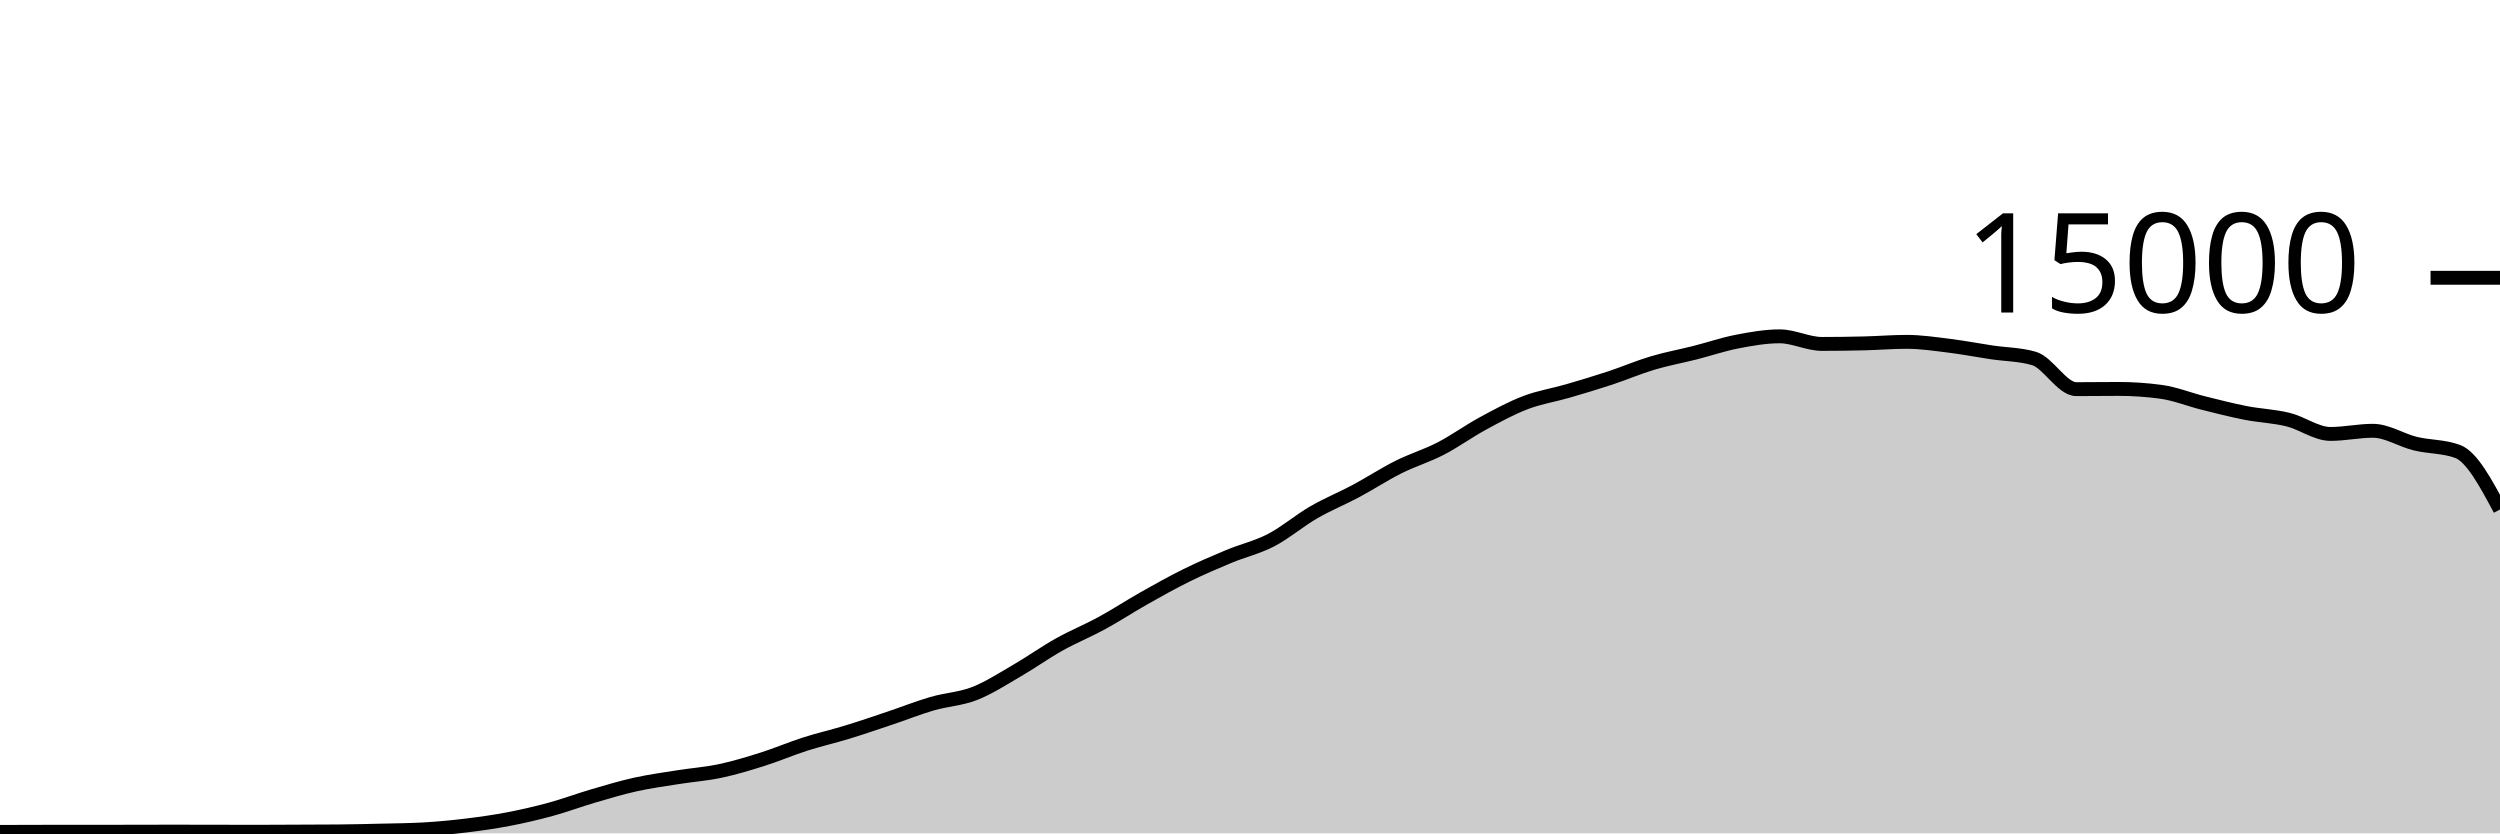
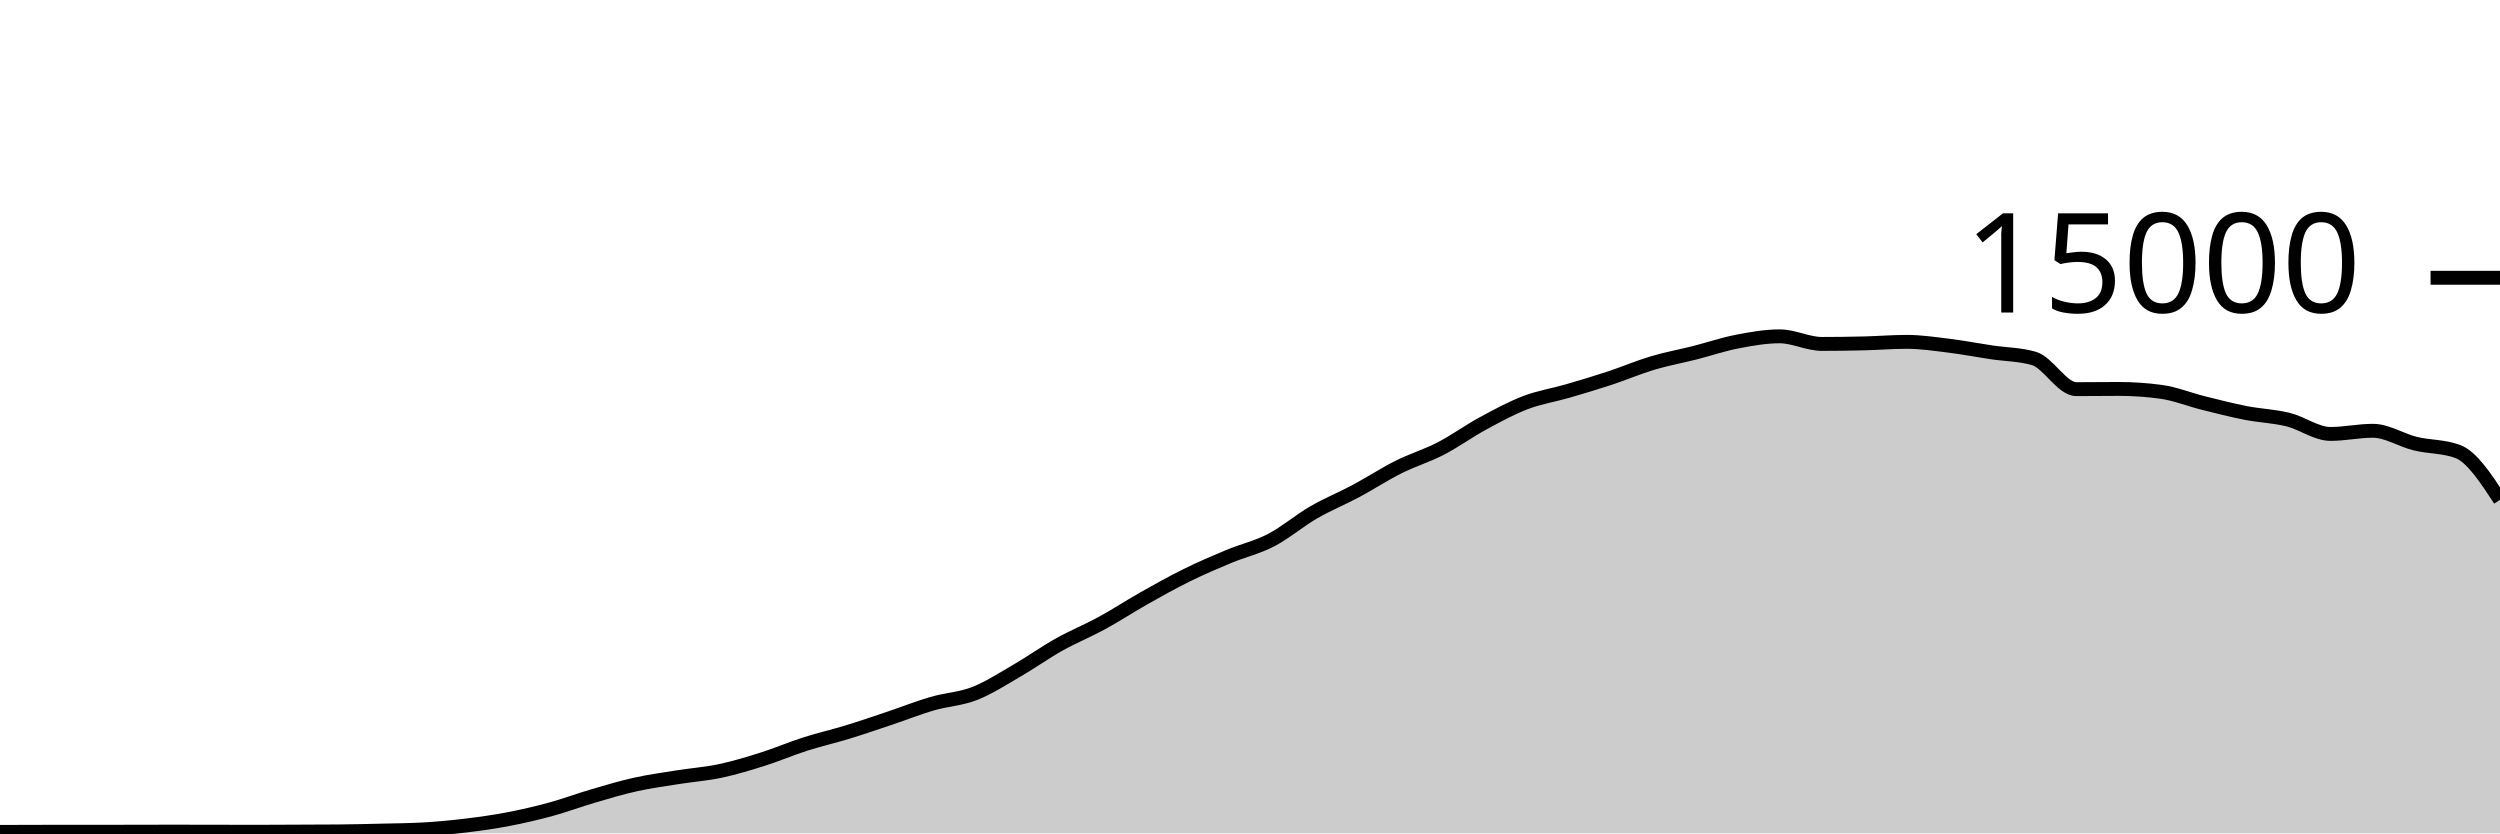
<svg xmlns="http://www.w3.org/2000/svg" viewBox="0 0 180 60">
  <g transform="translate(0,20)">
-     <path class="area" fill="rgba(0, 0, 0, 0.2)" d="M0,39.896C1.017,39.892,2.034,39.888,3.051,39.888C4.068,39.888,5.085,39.888,6.102,39.888C7.119,39.888,8.136,39.884,9.153,39.883C10.169,39.881,11.186,39.877,12.203,39.877C13.22,39.877,14.237,39.878,15.254,39.88C16.271,39.882,17.288,39.888,18.305,39.888C19.322,39.888,20.339,39.879,21.356,39.875C22.373,39.87,23.39,39.87,24.407,39.861C25.424,39.852,26.441,39.827,27.458,39.803C28.475,39.778,29.492,39.773,30.508,39.715C31.525,39.656,32.542,39.56,33.559,39.437C34.576,39.314,35.593,39.171,36.61,38.976C37.627,38.781,38.644,38.544,39.661,38.267C40.678,37.989,41.695,37.607,42.712,37.309C43.729,37.012,44.746,36.705,45.763,36.48C46.78,36.255,47.797,36.12,48.814,35.957C49.831,35.795,50.847,35.723,51.864,35.507C52.881,35.291,53.898,34.983,54.915,34.661C55.932,34.34,56.949,33.901,57.966,33.576C58.983,33.251,60,33.021,61.017,32.709C62.034,32.398,63.051,32.048,64.068,31.707C65.085,31.366,66.102,30.96,67.119,30.664C68.136,30.368,69.153,30.33,70.169,29.933C71.186,29.537,72.203,28.874,73.22,28.285C74.237,27.696,75.254,26.969,76.271,26.4C77.288,25.831,78.305,25.424,79.322,24.869C80.339,24.315,81.356,23.646,82.373,23.072C83.39,22.498,84.407,21.928,85.424,21.427C86.441,20.925,87.458,20.487,88.475,20.064C89.492,19.641,90.508,19.416,91.525,18.888C92.542,18.36,93.559,17.485,94.576,16.896C95.593,16.307,96.61,15.898,97.627,15.355C98.644,14.811,99.661,14.144,100.678,13.635C101.695,13.125,102.712,12.824,103.729,12.299C104.746,11.773,105.763,11.034,106.78,10.483C107.797,9.931,108.814,9.378,109.831,8.989C110.847,8.601,111.864,8.448,112.881,8.152C113.898,7.856,114.915,7.552,115.932,7.216C116.949,6.88,117.966,6.442,118.983,6.139C120,5.835,121.017,5.652,122.034,5.395C123.051,5.137,124.068,4.788,125.085,4.592C126.102,4.396,127.119,4.216,128.136,4.216C129.153,4.216,130.169,4.763,131.186,4.763C132.203,4.763,133.22,4.748,134.237,4.723C135.254,4.698,136.271,4.613,137.288,4.613C138.305,4.613,139.322,4.768,140.339,4.893C141.356,5.019,142.373,5.216,143.39,5.368C144.407,5.52,145.424,5.515,146.441,5.808C147.458,6.101,148.475,8.019,149.492,8.019C150.508,8.019,151.525,8.003,152.542,8.003C153.559,8.003,154.576,8.072,155.593,8.211C156.61,8.349,157.627,8.765,158.644,9.019C159.661,9.272,160.678,9.534,161.695,9.733C162.712,9.932,163.729,9.962,164.746,10.213C165.763,10.465,166.78,11.243,167.797,11.243C168.814,11.243,169.831,11.016,170.847,11.016C171.864,11.016,172.881,11.693,173.898,11.941C174.915,12.189,175.932,12.129,176.949,12.504C177.966,12.879,178.983,14.781,180,16.683L180,40C178.983,40,177.966,40,176.949,40C175.932,40,174.915,40,173.898,40C172.881,40,171.864,40,170.847,40C169.831,40,168.814,40,167.797,40C166.78,40,165.763,40,164.746,40C163.729,40,162.712,40,161.695,40C160.678,40,159.661,40,158.644,40C157.627,40,156.61,40,155.593,40C154.576,40,153.559,40,152.542,40C151.525,40,150.508,40,149.492,40C148.475,40,147.458,40,146.441,40C145.424,40,144.407,40,143.39,40C142.373,40,141.356,40,140.339,40C139.322,40,138.305,40,137.288,40C136.271,40,135.254,40,134.237,40C133.22,40,132.203,40,131.186,40C130.169,40,129.153,40,128.136,40C127.119,40,126.102,40,125.085,40C124.068,40,123.051,40,122.034,40C121.017,40,120,40,118.983,40C117.966,40,116.949,40,115.932,40C114.915,40,113.898,40,112.881,40C111.864,40,110.847,40,109.831,40C108.814,40,107.797,40,106.78,40C105.763,40,104.746,40,103.729,40C102.712,40,101.695,40,100.678,40C99.661,40,98.644,40,97.627,40C96.61,40,95.593,40,94.576,40C93.559,40,92.542,40,91.525,40C90.508,40,89.492,40,88.475,40C87.458,40,86.441,40,85.424,40C84.407,40,83.39,40,82.373,40C81.356,40,80.339,40,79.322,40C78.305,40,77.288,40,76.271,40C75.254,40,74.237,40,73.22,40C72.203,40,71.186,40,70.169,40C69.153,40,68.136,40,67.119,40C66.102,40,65.085,40,64.068,40C63.051,40,62.034,40,61.017,40C60,40,58.983,40,57.966,40C56.949,40,55.932,40,54.915,40C53.898,40,52.881,40,51.864,40C50.847,40,49.831,40,48.814,40C47.797,40,46.78,40,45.763,40C44.746,40,43.729,40,42.712,40C41.695,40,40.678,40,39.661,40C38.644,40,37.627,40,36.61,40C35.593,40,34.576,40,33.559,40C32.542,40,31.525,40,30.508,40C29.492,40,28.475,40,27.458,40C26.441,40,25.424,40,24.407,40C23.39,40,22.373,40,21.356,40C20.339,40,19.322,40,18.305,40C17.288,40,16.271,40,15.254,40C14.237,40,13.22,40,12.203,40C11.186,40,10.169,40,9.153,40C8.136,40,7.119,40,6.102,40C5.085,40,4.068,40,3.051,40C2.034,40,1.017,40,0,40Z" />
-     <path class="line" stroke="black" fill="none" d="M0,39.896C1.017,39.892,2.034,39.888,3.051,39.888C4.068,39.888,5.085,39.888,6.102,39.888C7.119,39.888,8.136,39.884,9.153,39.883C10.169,39.881,11.186,39.877,12.203,39.877C13.22,39.877,14.237,39.878,15.254,39.88C16.271,39.882,17.288,39.888,18.305,39.888C19.322,39.888,20.339,39.879,21.356,39.875C22.373,39.87,23.39,39.87,24.407,39.861C25.424,39.852,26.441,39.827,27.458,39.803C28.475,39.778,29.492,39.773,30.508,39.715C31.525,39.656,32.542,39.56,33.559,39.437C34.576,39.314,35.593,39.171,36.61,38.976C37.627,38.781,38.644,38.544,39.661,38.267C40.678,37.989,41.695,37.607,42.712,37.309C43.729,37.012,44.746,36.705,45.763,36.48C46.78,36.255,47.797,36.12,48.814,35.957C49.831,35.795,50.847,35.723,51.864,35.507C52.881,35.291,53.898,34.983,54.915,34.661C55.932,34.34,56.949,33.901,57.966,33.576C58.983,33.251,60,33.021,61.017,32.709C62.034,32.398,63.051,32.048,64.068,31.707C65.085,31.366,66.102,30.96,67.119,30.664C68.136,30.368,69.153,30.33,70.169,29.933C71.186,29.537,72.203,28.874,73.22,28.285C74.237,27.696,75.254,26.969,76.271,26.4C77.288,25.831,78.305,25.424,79.322,24.869C80.339,24.315,81.356,23.646,82.373,23.072C83.39,22.498,84.407,21.928,85.424,21.427C86.441,20.925,87.458,20.487,88.475,20.064C89.492,19.641,90.508,19.416,91.525,18.888C92.542,18.36,93.559,17.485,94.576,16.896C95.593,16.307,96.61,15.898,97.627,15.355C98.644,14.811,99.661,14.144,100.678,13.635C101.695,13.125,102.712,12.824,103.729,12.299C104.746,11.773,105.763,11.034,106.78,10.483C107.797,9.931,108.814,9.378,109.831,8.989C110.847,8.601,111.864,8.448,112.881,8.152C113.898,7.856,114.915,7.552,115.932,7.216C116.949,6.88,117.966,6.442,118.983,6.139C120,5.835,121.017,5.652,122.034,5.395C123.051,5.137,124.068,4.788,125.085,4.592C126.102,4.396,127.119,4.216,128.136,4.216C129.153,4.216,130.169,4.763,131.186,4.763C132.203,4.763,133.22,4.748,134.237,4.723C135.254,4.698,136.271,4.613,137.288,4.613C138.305,4.613,139.322,4.768,140.339,4.893C141.356,5.019,142.373,5.216,143.39,5.368C144.407,5.52,145.424,5.515,146.441,5.808C147.458,6.101,148.475,8.019,149.492,8.019C150.508,8.019,151.525,8.003,152.542,8.003C153.559,8.003,154.576,8.072,155.593,8.211C156.61,8.349,157.627,8.765,158.644,9.019C159.661,9.272,160.678,9.534,161.695,9.733C162.712,9.932,163.729,9.962,164.746,10.213C165.763,10.465,166.78,11.243,167.797,11.243C168.814,11.243,169.831,11.016,170.847,11.016C171.864,11.016,172.881,11.693,173.898,11.941C174.915,12.189,175.932,12.129,176.949,12.504C177.966,12.879,178.983,14.781,180,16.683" />
+     <path class="area" fill="rgba(0, 0, 0, 0.2)" d="M0,39.896C1.017,39.892,2.034,39.888,3.051,39.888C4.068,39.888,5.085,39.888,6.102,39.888C7.119,39.888,8.136,39.884,9.153,39.883C10.169,39.881,11.186,39.877,12.203,39.877C13.22,39.877,14.237,39.878,15.254,39.88C16.271,39.882,17.288,39.888,18.305,39.888C19.322,39.888,20.339,39.879,21.356,39.875C22.373,39.87,23.39,39.87,24.407,39.861C25.424,39.852,26.441,39.827,27.458,39.803C28.475,39.778,29.492,39.773,30.508,39.715C31.525,39.656,32.542,39.56,33.559,39.437C34.576,39.314,35.593,39.171,36.61,38.976C37.627,38.781,38.644,38.544,39.661,38.267C40.678,37.989,41.695,37.607,42.712,37.309C43.729,37.012,44.746,36.705,45.763,36.48C46.78,36.255,47.797,36.12,48.814,35.957C49.831,35.795,50.847,35.723,51.864,35.507C52.881,35.291,53.898,34.983,54.915,34.661C55.932,34.34,56.949,33.901,57.966,33.576C58.983,33.251,60,33.021,61.017,32.709C62.034,32.398,63.051,32.048,64.068,31.707C65.085,31.366,66.102,30.96,67.119,30.664C68.136,30.368,69.153,30.33,70.169,29.933C71.186,29.537,72.203,28.874,73.22,28.285C74.237,27.696,75.254,26.969,76.271,26.4C77.288,25.831,78.305,25.424,79.322,24.869C80.339,24.315,81.356,23.646,82.373,23.072C83.39,22.498,84.407,21.928,85.424,21.427C86.441,20.925,87.458,20.487,88.475,20.064C89.492,19.641,90.508,19.416,91.525,18.888C92.542,18.36,93.559,17.485,94.576,16.896C95.593,16.307,96.61,15.898,97.627,15.355C98.644,14.811,99.661,14.144,100.678,13.635C101.695,13.125,102.712,12.824,103.729,12.299C104.746,11.773,105.763,11.034,106.78,10.483C107.797,9.931,108.814,9.378,109.831,8.989C110.847,8.601,111.864,8.448,112.881,8.152C113.898,7.856,114.915,7.552,115.932,7.216C116.949,6.88,117.966,6.442,118.983,6.139C120,5.835,121.017,5.652,122.034,5.395C123.051,5.137,124.068,4.788,125.085,4.592C126.102,4.396,127.119,4.216,128.136,4.216C129.153,4.216,130.169,4.763,131.186,4.763C132.203,4.763,133.22,4.748,134.237,4.723C135.254,4.698,136.271,4.613,137.288,4.613C138.305,4.613,139.322,4.768,140.339,4.893C141.356,5.019,142.373,5.216,143.39,5.368C144.407,5.52,145.424,5.515,146.441,5.808C147.458,6.101,148.475,8.019,149.492,8.019C150.508,8.019,151.525,8.003,152.542,8.003C153.559,8.003,154.576,8.072,155.593,8.211C156.61,8.349,157.627,8.765,158.644,9.019C159.661,9.272,160.678,9.534,161.695,9.733C162.712,9.932,163.729,9.962,164.746,10.213C165.763,10.465,166.78,11.243,167.797,11.243C168.814,11.243,169.831,11.016,170.847,11.016C171.864,11.016,172.881,11.693,173.898,11.941C174.915,12.189,175.932,12.129,176.949,12.504C177.966,12.879,178.983,14.434,180,15.989L180,40C178.983,40,177.966,40,176.949,40C175.932,40,174.915,40,173.898,40C172.881,40,171.864,40,170.847,40C169.831,40,168.814,40,167.797,40C166.78,40,165.763,40,164.746,40C163.729,40,162.712,40,161.695,40C160.678,40,159.661,40,158.644,40C157.627,40,156.61,40,155.593,40C154.576,40,153.559,40,152.542,40C151.525,40,150.508,40,149.492,40C148.475,40,147.458,40,146.441,40C145.424,40,144.407,40,143.39,40C142.373,40,141.356,40,140.339,40C139.322,40,138.305,40,137.288,40C136.271,40,135.254,40,134.237,40C133.22,40,132.203,40,131.186,40C130.169,40,129.153,40,128.136,40C127.119,40,126.102,40,125.085,40C124.068,40,123.051,40,122.034,40C121.017,40,120,40,118.983,40C117.966,40,116.949,40,115.932,40C114.915,40,113.898,40,112.881,40C111.864,40,110.847,40,109.831,40C108.814,40,107.797,40,106.78,40C105.763,40,104.746,40,103.729,40C102.712,40,101.695,40,100.678,40C99.661,40,98.644,40,97.627,40C96.61,40,95.593,40,94.576,40C93.559,40,92.542,40,91.525,40C90.508,40,89.492,40,88.475,40C87.458,40,86.441,40,85.424,40C84.407,40,83.39,40,82.373,40C81.356,40,80.339,40,79.322,40C78.305,40,77.288,40,76.271,40C75.254,40,74.237,40,73.22,40C72.203,40,71.186,40,70.169,40C69.153,40,68.136,40,67.119,40C66.102,40,65.085,40,64.068,40C63.051,40,62.034,40,61.017,40C60,40,58.983,40,57.966,40C56.949,40,55.932,40,54.915,40C53.898,40,52.881,40,51.864,40C50.847,40,49.831,40,48.814,40C47.797,40,46.78,40,45.763,40C44.746,40,43.729,40,42.712,40C41.695,40,40.678,40,39.661,40C38.644,40,37.627,40,36.61,40C35.593,40,34.576,40,33.559,40C32.542,40,31.525,40,30.508,40C29.492,40,28.475,40,27.458,40C26.441,40,25.424,40,24.407,40C23.39,40,22.373,40,21.356,40C20.339,40,19.322,40,18.305,40C17.288,40,16.271,40,15.254,40C14.237,40,13.22,40,12.203,40C11.186,40,10.169,40,9.153,40C8.136,40,7.119,40,6.102,40C5.085,40,4.068,40,3.051,40C2.034,40,1.017,40,0,40Z" />
+     <path class="line" stroke="black" fill="none" d="M0,39.896C1.017,39.892,2.034,39.888,3.051,39.888C4.068,39.888,5.085,39.888,6.102,39.888C7.119,39.888,8.136,39.884,9.153,39.883C10.169,39.881,11.186,39.877,12.203,39.877C13.22,39.877,14.237,39.878,15.254,39.88C16.271,39.882,17.288,39.888,18.305,39.888C19.322,39.888,20.339,39.879,21.356,39.875C22.373,39.87,23.39,39.87,24.407,39.861C25.424,39.852,26.441,39.827,27.458,39.803C28.475,39.778,29.492,39.773,30.508,39.715C31.525,39.656,32.542,39.56,33.559,39.437C34.576,39.314,35.593,39.171,36.61,38.976C37.627,38.781,38.644,38.544,39.661,38.267C40.678,37.989,41.695,37.607,42.712,37.309C43.729,37.012,44.746,36.705,45.763,36.48C46.78,36.255,47.797,36.12,48.814,35.957C49.831,35.795,50.847,35.723,51.864,35.507C52.881,35.291,53.898,34.983,54.915,34.661C55.932,34.34,56.949,33.901,57.966,33.576C58.983,33.251,60,33.021,61.017,32.709C62.034,32.398,63.051,32.048,64.068,31.707C65.085,31.366,66.102,30.96,67.119,30.664C68.136,30.368,69.153,30.33,70.169,29.933C71.186,29.537,72.203,28.874,73.22,28.285C74.237,27.696,75.254,26.969,76.271,26.4C77.288,25.831,78.305,25.424,79.322,24.869C80.339,24.315,81.356,23.646,82.373,23.072C83.39,22.498,84.407,21.928,85.424,21.427C86.441,20.925,87.458,20.487,88.475,20.064C89.492,19.641,90.508,19.416,91.525,18.888C92.542,18.36,93.559,17.485,94.576,16.896C95.593,16.307,96.61,15.898,97.627,15.355C98.644,14.811,99.661,14.144,100.678,13.635C101.695,13.125,102.712,12.824,103.729,12.299C104.746,11.773,105.763,11.034,106.78,10.483C107.797,9.931,108.814,9.378,109.831,8.989C110.847,8.601,111.864,8.448,112.881,8.152C113.898,7.856,114.915,7.552,115.932,7.216C116.949,6.88,117.966,6.442,118.983,6.139C120,5.835,121.017,5.652,122.034,5.395C123.051,5.137,124.068,4.788,125.085,4.592C126.102,4.396,127.119,4.216,128.136,4.216C129.153,4.216,130.169,4.763,131.186,4.763C132.203,4.763,133.22,4.748,134.237,4.723C135.254,4.698,136.271,4.613,137.288,4.613C138.305,4.613,139.322,4.768,140.339,4.893C141.356,5.019,142.373,5.216,143.39,5.368C144.407,5.52,145.424,5.515,146.441,5.808C147.458,6.101,148.475,8.019,149.492,8.019C150.508,8.019,151.525,8.003,152.542,8.003C153.559,8.003,154.576,8.072,155.593,8.211C156.61,8.349,157.627,8.765,158.644,9.019C159.661,9.272,160.678,9.534,161.695,9.733C162.712,9.932,163.729,9.962,164.746,10.213C165.763,10.465,166.78,11.243,167.797,11.243C168.814,11.243,169.831,11.016,170.847,11.016C171.864,11.016,172.881,11.693,173.898,11.941C174.915,12.189,175.932,12.129,176.949,12.504C177.966,12.879,178.983,14.434,180,15.989" />
    <path class="axis-ceiling" stroke-width="1" stroke="black" fill="none" d="M175,0L180,0" />
    <text class="axis-ceiling-label" font-family="sans-serif" text-anchor="end" font-size="10px" x="170" y="2.5">15000</text>
  </g>
</svg>
